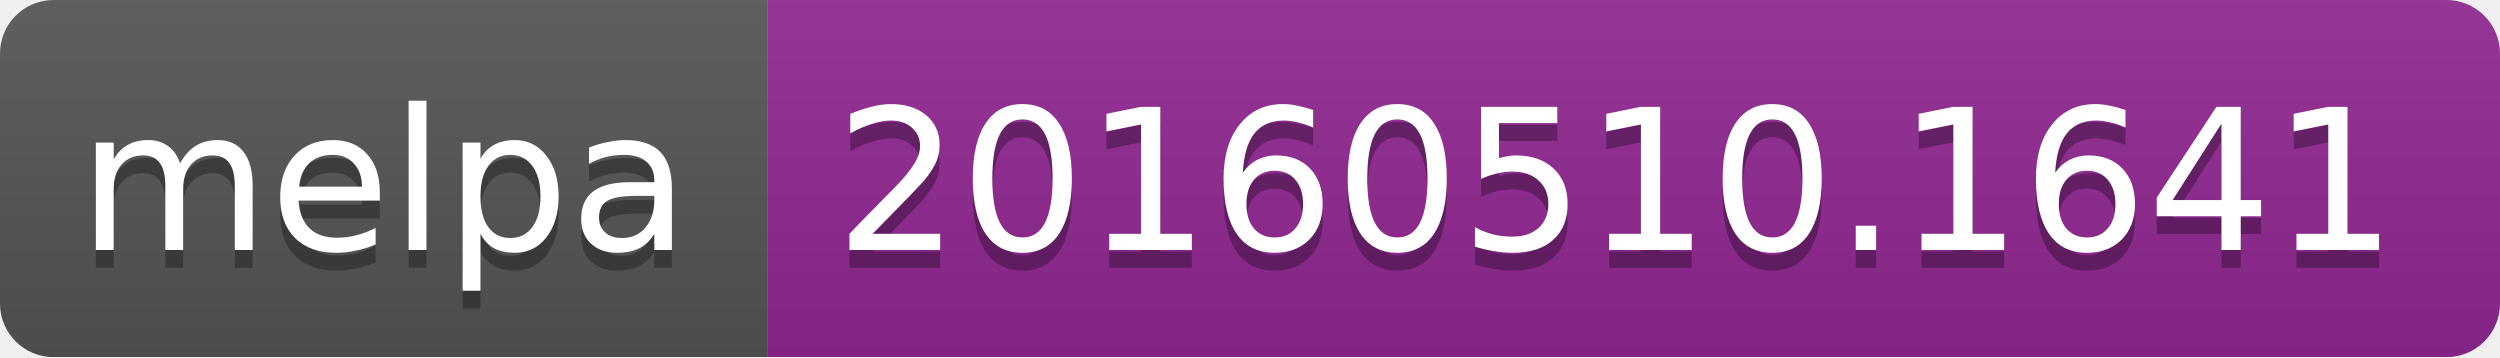
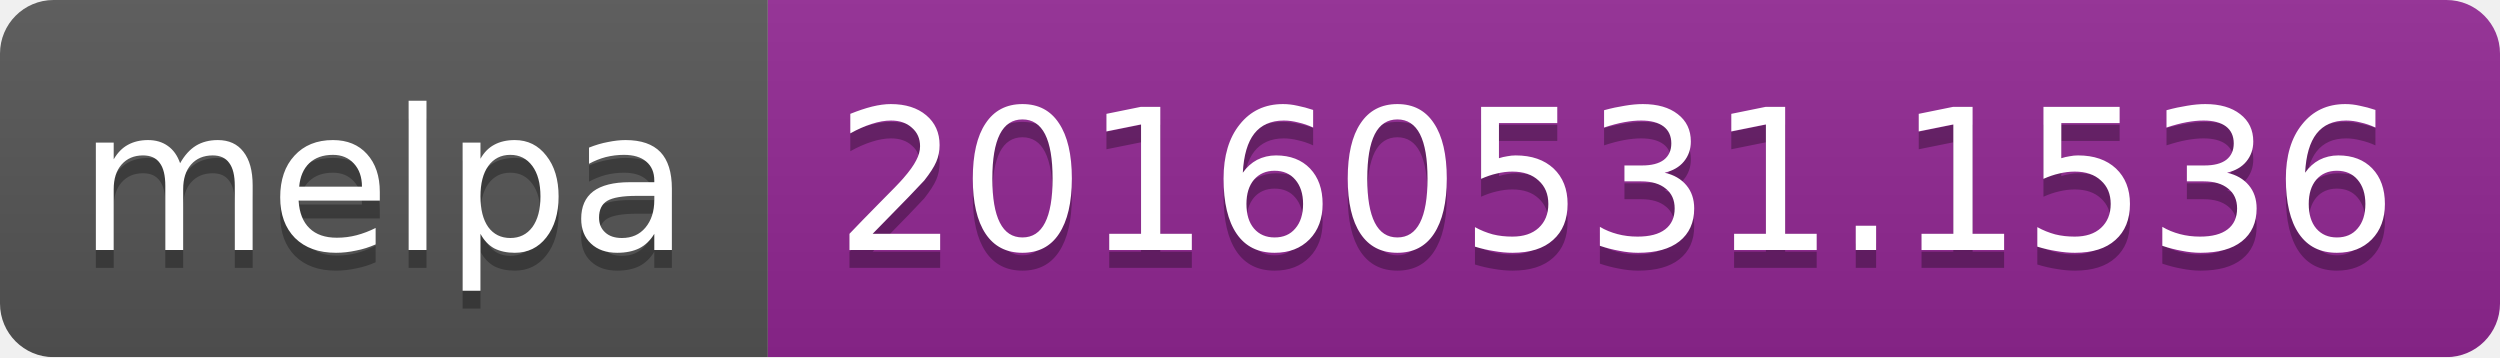
<svg xmlns="http://www.w3.org/2000/svg" width="140" height="20">
  <linearGradient id="b" x2="0" y2="100%">
    <stop offset="0" stop-color="#bbb" stop-opacity=".1" />
    <stop offset="1" stop-opacity=".1" />
  </linearGradient>
  <mask id="a">
    <rect width="140" height="20" rx="3" fill="#fff" />
  </mask>
  <g mask="url(#a)">
    <path fill="#555" d="M0 0h43v20H0z" />
    <path fill="#922793" d="M43 0h97v20H43z" />
    <path fill="url(#b)" d="M0 0h140v20H0z" />
  </g>
  <g fill="#fff" text-anchor="middle" font-family="DejaVu Sans,Verdana,Geneva,sans-serif" font-size="11">
    <text x="21.5" y="15" fill="#010101" fill-opacity=".3">melpa</text>
    <text x="21.5" y="14">melpa</text>
-     <text x="90.5" y="15" fill="#010101" fill-opacity=".3">20160510.1641</text>
-     <text x="90.5" y="14">20160510.1641</text>
+     <text x="90.5" y="15" fill="#010101" fill-opacity=".3">20160531.1536</text>
+     <text x="90.5" y="14">20160531.1536</text>
  </g>
</svg>
